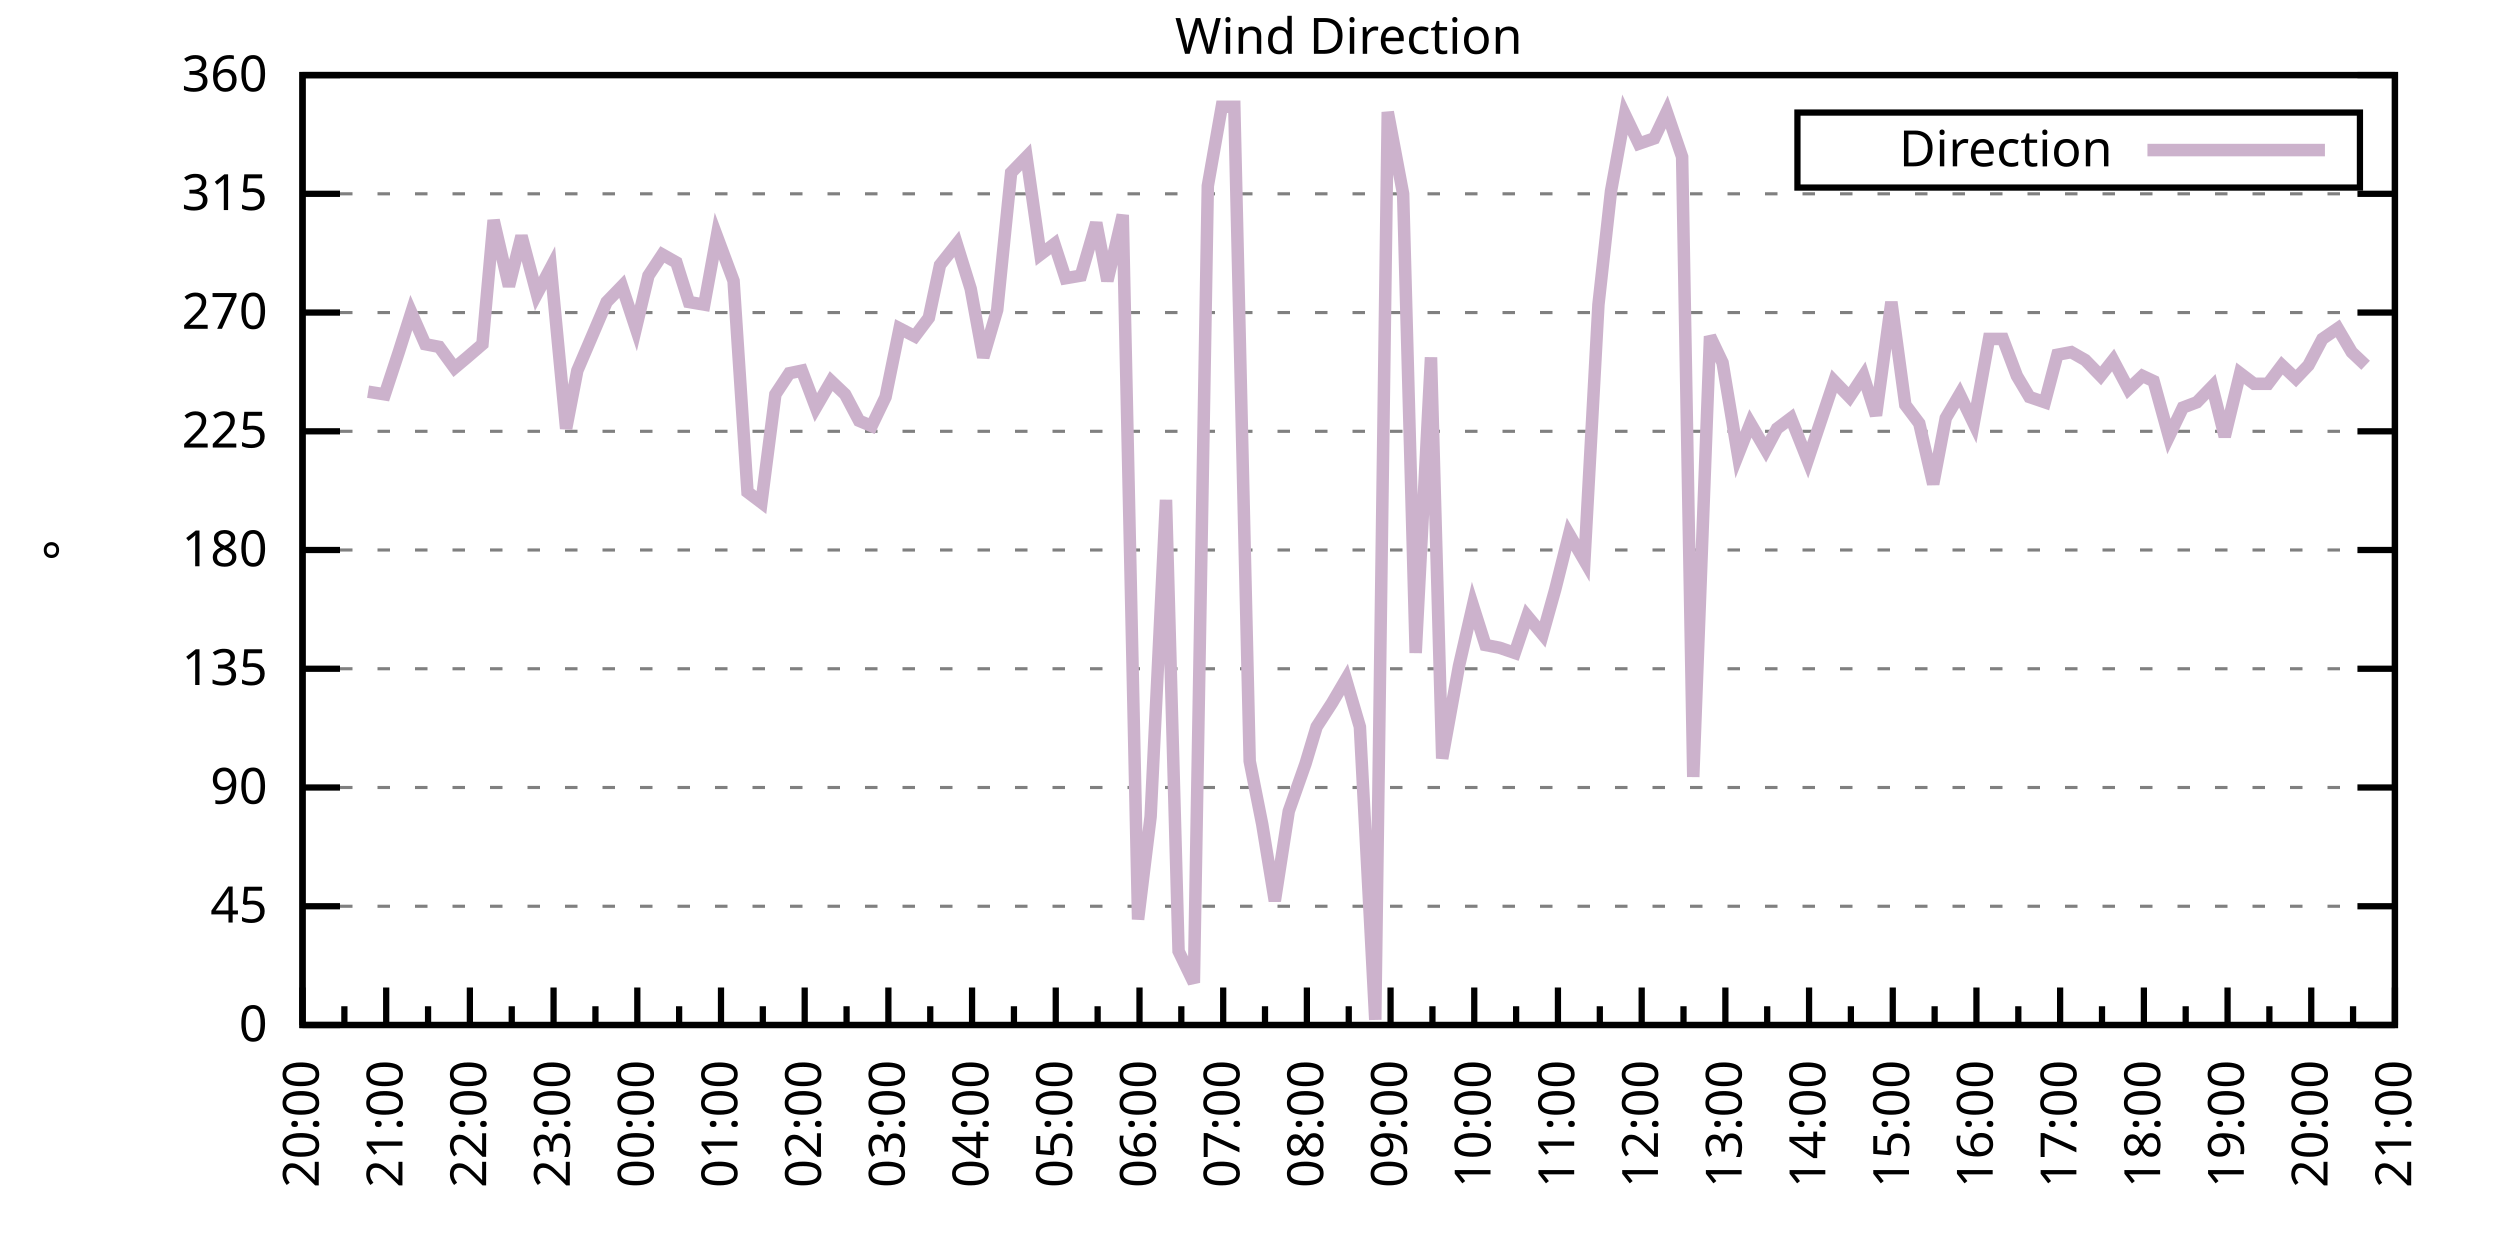
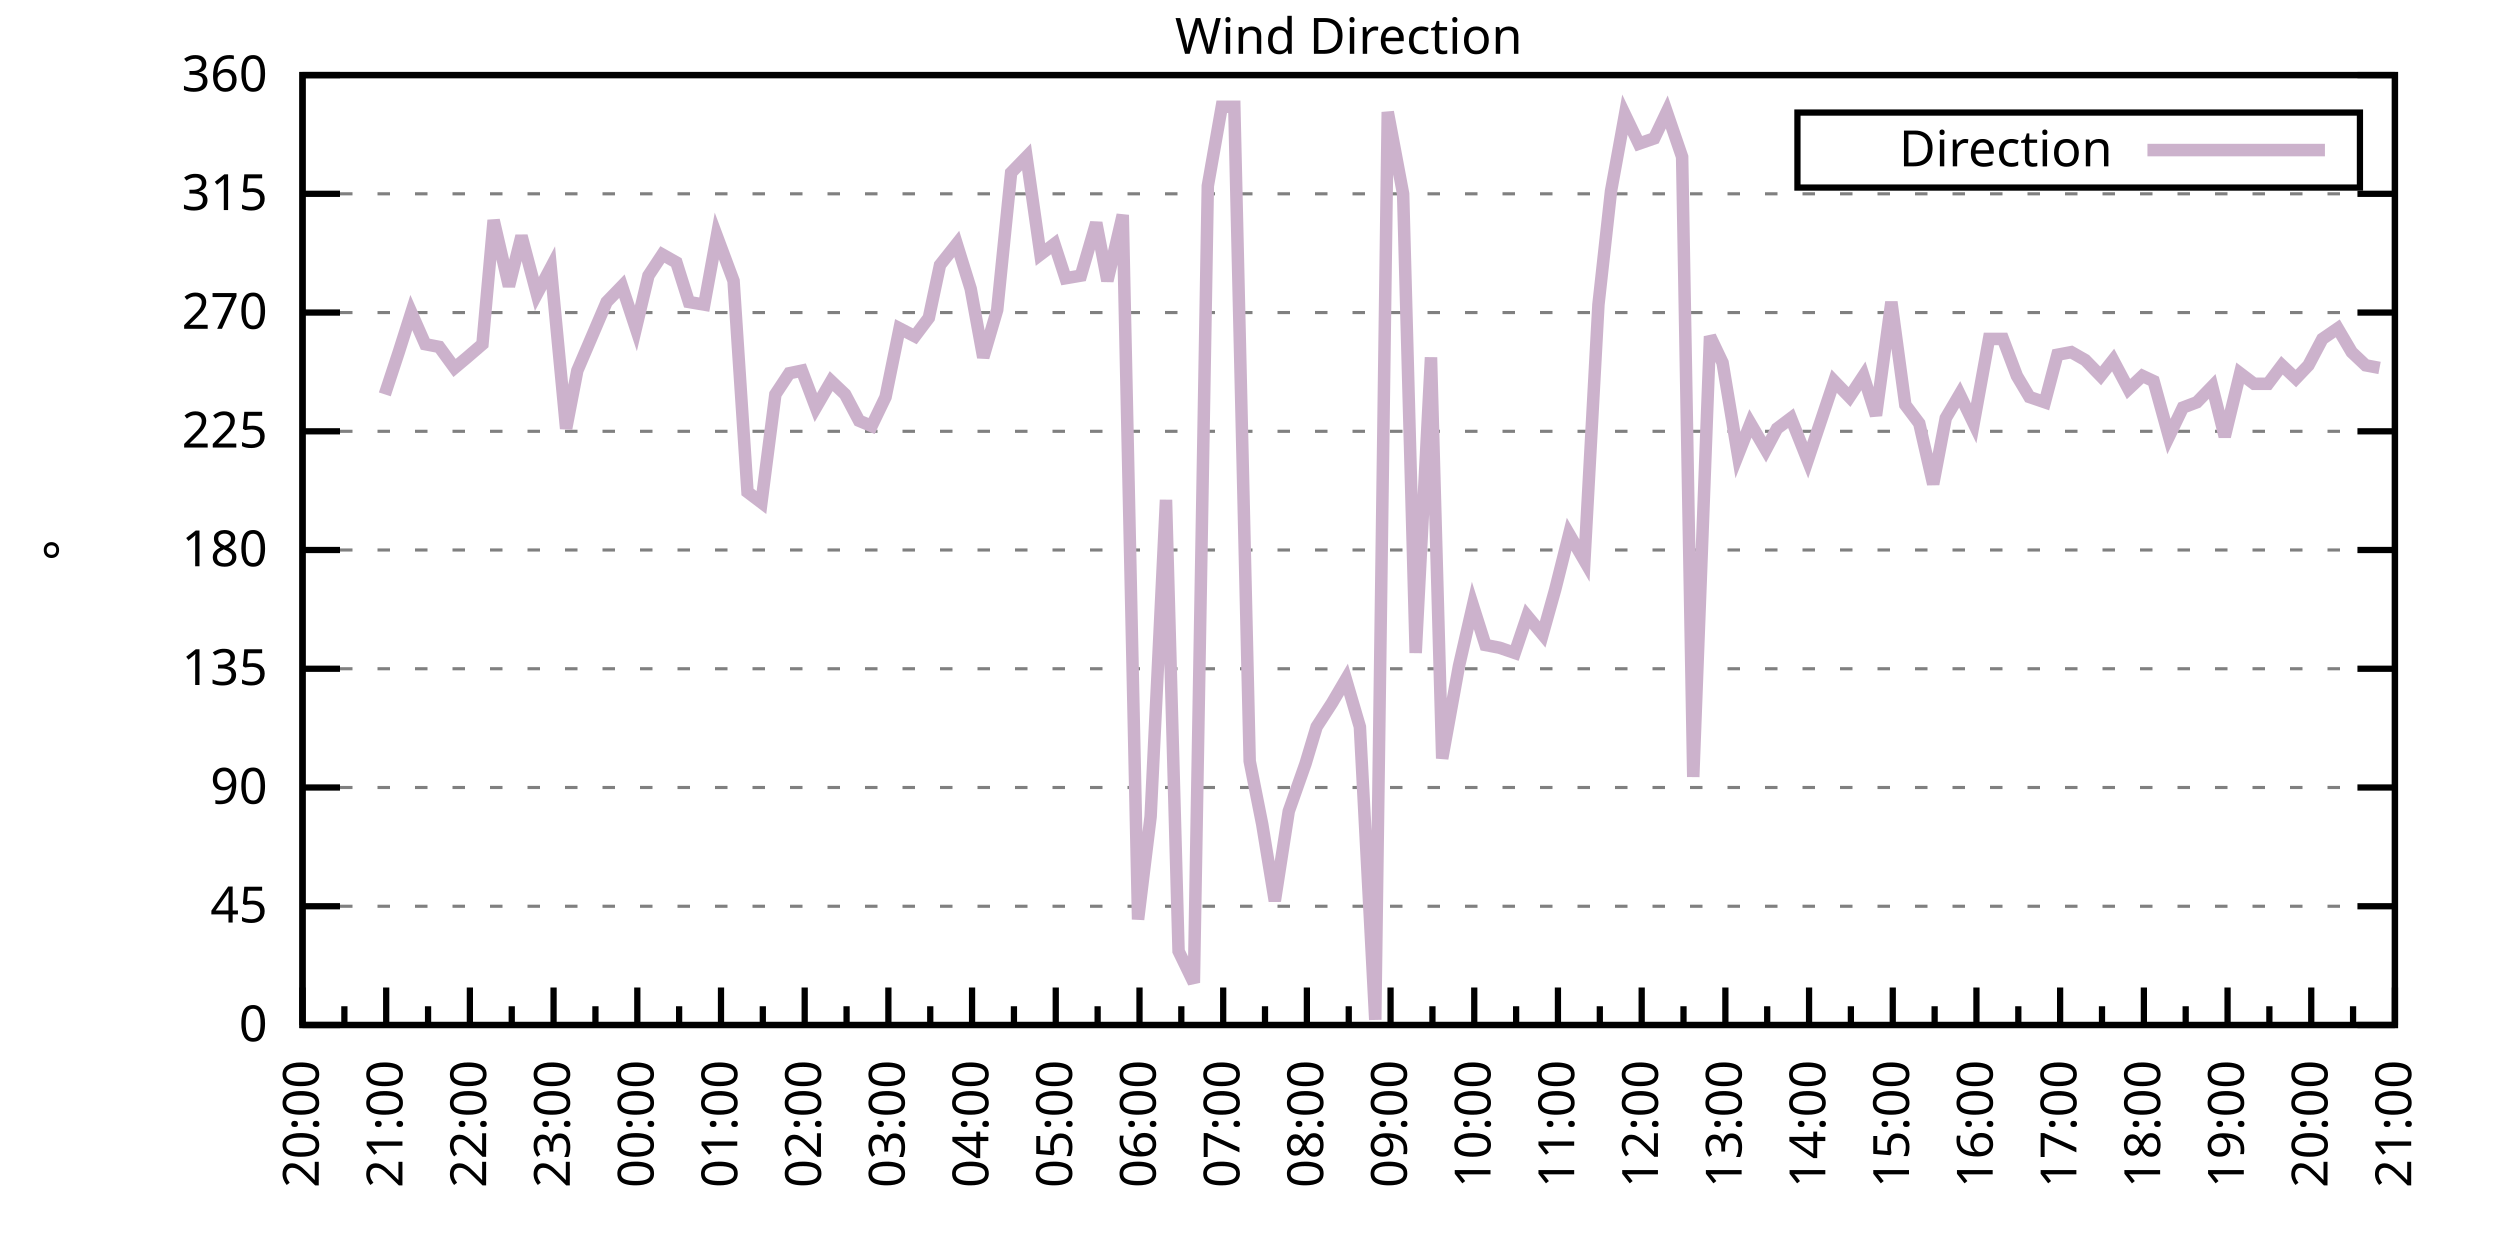
<svg xmlns="http://www.w3.org/2000/svg" xmlns:xlink="http://www.w3.org/1999/xlink" width="400" height="200" viewBox="0 0 400 200">
  <g id="gnuplot_canvas">
    <rect x="0" y="0" width="400" height="200" fill="none" />
    <defs>
      <circle id="gpDot" r="0.5" stroke-width="0.5" stroke="currentColor" />
      <path id="gpPt0" stroke-width="0.333" stroke="currentColor" d="M-1,0 h2 M0,-1 v2" />
      <path id="gpPt1" stroke-width="0.333" stroke="currentColor" d="M-1,-1 L1,1 M1,-1 L-1,1" />
      <path id="gpPt2" stroke-width="0.333" stroke="currentColor" d="M-1,0 L1,0 M0,-1 L0,1 M-1,-1 L1,1 M-1,1 L1,-1" />
      <rect id="gpPt3" stroke-width="0.333" stroke="currentColor" x="-1" y="-1" width="2" height="2" />
      <rect id="gpPt4" stroke-width="0.333" stroke="currentColor" fill="currentColor" x="-1" y="-1" width="2" height="2" />
      <circle id="gpPt5" stroke-width="0.333" stroke="currentColor" cx="0" cy="0" r="1" />
      <use xlink:href="#gpPt5" id="gpPt6" fill="currentColor" stroke="none" />
      <path id="gpPt7" stroke-width="0.333" stroke="currentColor" d="M0,-1.33 L-1.33,0.67 L1.33,0.67 z" />
      <use xlink:href="#gpPt7" id="gpPt8" fill="currentColor" stroke="none" />
      <use xlink:href="#gpPt7" id="gpPt9" stroke="currentColor" transform="rotate(180)" />
      <use xlink:href="#gpPt9" id="gpPt10" fill="currentColor" stroke="none" />
      <use xlink:href="#gpPt3" id="gpPt11" stroke="currentColor" transform="rotate(45)" />
      <use xlink:href="#gpPt11" id="gpPt12" fill="currentColor" stroke="none" />
      <path id="gpPt13" stroke-width="0.333" stroke="currentColor" d="M0,1.330 L1.265,0.411 L0.782,-1.067 L-0.782,-1.076 L-1.265,0.411 z" />
      <use xlink:href="#gpPt13" id="gpPt14" fill="currentColor" stroke="none" />
      <filter id="textbox" filterUnits="objectBoundingBox" x="0" y="0" height="1" width="1">
        <feFlood flood-color="white" flood-opacity="1" result="bgnd" />
        <feComposite in="SourceGraphic" in2="bgnd" operator="atop" />
      </filter>
      <filter id="greybox" filterUnits="objectBoundingBox" x="0" y="0" height="1" width="1">
        <feFlood flood-color="lightgrey" flood-opacity="1" result="grey" />
        <feComposite in="SourceGraphic" in2="grey" operator="atop" />
      </filter>
    </defs>
    <g fill="none" color="white" stroke="currentColor" stroke-width="1.00" stroke-linecap="butt" stroke-linejoin="miter">
</g>
    <g fill="none" color="black" stroke="currentColor" stroke-width="1.00" stroke-linecap="butt" stroke-linejoin="miter">
      <g stroke="none" shape-rendering="crispEdges">
        <polygon fill="rgb(255, 255, 255)" points="48.40,164.00 383.18,164.00 383.18,12.02 48.40,12.02 " />
      </g>
    </g>
    <g fill="none" color="black" stroke="currentColor" stroke-width="1.00" stroke-linecap="butt" stroke-linejoin="miter">
</g>
    <g fill="none" color="black" stroke="black" stroke-width="0.50" stroke-linecap="butt" stroke-linejoin="miter">
</g>
    <g fill="none" color="gray" stroke="currentColor" stroke-width="0.50" stroke-linecap="butt" stroke-linejoin="miter">
      <path stroke="gray" stroke-dasharray="2,4" class="gridline" d="M48.40,164.00 L383.19,164.00  " />
    </g>
    <g fill="none" color="gray" stroke="gray" stroke-width="1.00" stroke-linecap="butt" stroke-linejoin="miter">
</g>
    <g fill="none" color="black" stroke="currentColor" stroke-width="1.00" stroke-linecap="butt" stroke-linejoin="miter">
      <path stroke="black" d="M48.40,164.00 L54.40,164.00 M383.19,164.00 L377.19,164.00  " />
      <g transform="translate(42.80,166.60)" stroke="none" fill="black" font-family="Sans" font-size="8.00" text-anchor="end">
        <text>
          <tspan font-family="Sans"> 0</tspan>
        </text>
      </g>
    </g>
    <g fill="none" color="black" stroke="currentColor" stroke-width="1.00" stroke-linecap="butt" stroke-linejoin="miter">
</g>
    <g fill="none" color="black" stroke="black" stroke-width="0.50" stroke-linecap="butt" stroke-linejoin="miter">
</g>
    <g fill="none" color="gray" stroke="currentColor" stroke-width="0.50" stroke-linecap="butt" stroke-linejoin="miter">
      <path stroke="gray" stroke-dasharray="2,4" class="gridline" d="M48.40,145.00 L383.19,145.00  " />
    </g>
    <g fill="none" color="gray" stroke="gray" stroke-width="1.00" stroke-linecap="butt" stroke-linejoin="miter">
</g>
    <g fill="none" color="black" stroke="currentColor" stroke-width="1.00" stroke-linecap="butt" stroke-linejoin="miter">
      <path stroke="black" d="M48.40,145.00 L54.40,145.00 M383.19,145.00 L377.19,145.00  " />
      <g transform="translate(42.80,147.60)" stroke="none" fill="black" font-family="Sans" font-size="8.00" text-anchor="end">
        <text>
          <tspan font-family="Sans"> 45</tspan>
        </text>
      </g>
    </g>
    <g fill="none" color="black" stroke="currentColor" stroke-width="1.00" stroke-linecap="butt" stroke-linejoin="miter">
</g>
    <g fill="none" color="black" stroke="black" stroke-width="0.50" stroke-linecap="butt" stroke-linejoin="miter">
</g>
    <g fill="none" color="gray" stroke="currentColor" stroke-width="0.50" stroke-linecap="butt" stroke-linejoin="miter">
      <path stroke="gray" stroke-dasharray="2,4" class="gridline" d="M48.40,126.00 L383.19,126.00  " />
    </g>
    <g fill="none" color="gray" stroke="gray" stroke-width="1.00" stroke-linecap="butt" stroke-linejoin="miter">
</g>
    <g fill="none" color="black" stroke="currentColor" stroke-width="1.00" stroke-linecap="butt" stroke-linejoin="miter">
      <path stroke="black" d="M48.40,126.00 L54.40,126.00 M383.19,126.00 L377.19,126.00  " />
      <g transform="translate(42.80,128.60)" stroke="none" fill="black" font-family="Sans" font-size="8.00" text-anchor="end">
        <text>
          <tspan font-family="Sans"> 90</tspan>
        </text>
      </g>
    </g>
    <g fill="none" color="black" stroke="currentColor" stroke-width="1.00" stroke-linecap="butt" stroke-linejoin="miter">
</g>
    <g fill="none" color="black" stroke="black" stroke-width="0.50" stroke-linecap="butt" stroke-linejoin="miter">
</g>
    <g fill="none" color="gray" stroke="currentColor" stroke-width="0.50" stroke-linecap="butt" stroke-linejoin="miter">
      <path stroke="gray" stroke-dasharray="2,4" class="gridline" d="M48.40,107.00 L383.19,107.00  " />
    </g>
    <g fill="none" color="gray" stroke="gray" stroke-width="1.00" stroke-linecap="butt" stroke-linejoin="miter">
</g>
    <g fill="none" color="black" stroke="currentColor" stroke-width="1.00" stroke-linecap="butt" stroke-linejoin="miter">
      <path stroke="black" d="M48.40,107.00 L54.40,107.00 M383.19,107.00 L377.19,107.00  " />
      <g transform="translate(42.80,109.60)" stroke="none" fill="black" font-family="Sans" font-size="8.00" text-anchor="end">
        <text>
          <tspan font-family="Sans"> 135</tspan>
        </text>
      </g>
    </g>
    <g fill="none" color="black" stroke="currentColor" stroke-width="1.00" stroke-linecap="butt" stroke-linejoin="miter">
</g>
    <g fill="none" color="black" stroke="black" stroke-width="0.50" stroke-linecap="butt" stroke-linejoin="miter">
</g>
    <g fill="none" color="gray" stroke="currentColor" stroke-width="0.50" stroke-linecap="butt" stroke-linejoin="miter">
      <path stroke="gray" stroke-dasharray="2,4" class="gridline" d="M48.40,88.00 L383.19,88.00  " />
    </g>
    <g fill="none" color="gray" stroke="gray" stroke-width="1.00" stroke-linecap="butt" stroke-linejoin="miter">
</g>
    <g fill="none" color="black" stroke="currentColor" stroke-width="1.00" stroke-linecap="butt" stroke-linejoin="miter">
      <path stroke="black" d="M48.40,88.00 L54.40,88.00 M383.19,88.00 L377.19,88.00  " />
      <g transform="translate(42.80,90.60)" stroke="none" fill="black" font-family="Sans" font-size="8.00" text-anchor="end">
        <text>
          <tspan font-family="Sans"> 180</tspan>
        </text>
      </g>
    </g>
    <g fill="none" color="black" stroke="currentColor" stroke-width="1.00" stroke-linecap="butt" stroke-linejoin="miter">
</g>
    <g fill="none" color="black" stroke="black" stroke-width="0.50" stroke-linecap="butt" stroke-linejoin="miter">
</g>
    <g fill="none" color="gray" stroke="currentColor" stroke-width="0.50" stroke-linecap="butt" stroke-linejoin="miter">
      <path stroke="gray" stroke-dasharray="2,4" class="gridline" d="M48.40,69.01 L383.19,69.01  " />
    </g>
    <g fill="none" color="gray" stroke="gray" stroke-width="1.00" stroke-linecap="butt" stroke-linejoin="miter">
</g>
    <g fill="none" color="black" stroke="currentColor" stroke-width="1.00" stroke-linecap="butt" stroke-linejoin="miter">
      <path stroke="black" d="M48.40,69.01 L54.40,69.01 M383.19,69.01 L377.19,69.01  " />
      <g transform="translate(42.80,71.61)" stroke="none" fill="black" font-family="Sans" font-size="8.00" text-anchor="end">
        <text>
          <tspan font-family="Sans"> 225</tspan>
        </text>
      </g>
    </g>
    <g fill="none" color="black" stroke="currentColor" stroke-width="1.00" stroke-linecap="butt" stroke-linejoin="miter">
</g>
    <g fill="none" color="black" stroke="black" stroke-width="0.50" stroke-linecap="butt" stroke-linejoin="miter">
</g>
    <g fill="none" color="gray" stroke="currentColor" stroke-width="0.50" stroke-linecap="butt" stroke-linejoin="miter">
      <path stroke="gray" stroke-dasharray="2,4" class="gridline" d="M48.40,50.01 L383.19,50.01  " />
    </g>
    <g fill="none" color="gray" stroke="gray" stroke-width="1.00" stroke-linecap="butt" stroke-linejoin="miter">
</g>
    <g fill="none" color="black" stroke="currentColor" stroke-width="1.00" stroke-linecap="butt" stroke-linejoin="miter">
      <path stroke="black" d="M48.40,50.01 L54.40,50.01 M383.19,50.01 L377.19,50.01  " />
      <g transform="translate(42.80,52.61)" stroke="none" fill="black" font-family="Sans" font-size="8.00" text-anchor="end">
        <text>
          <tspan font-family="Sans"> 270</tspan>
        </text>
      </g>
    </g>
    <g fill="none" color="black" stroke="currentColor" stroke-width="1.00" stroke-linecap="butt" stroke-linejoin="miter">
</g>
    <g fill="none" color="black" stroke="black" stroke-width="0.50" stroke-linecap="butt" stroke-linejoin="miter">
</g>
    <g fill="none" color="gray" stroke="currentColor" stroke-width="0.50" stroke-linecap="butt" stroke-linejoin="miter">
      <path stroke="gray" stroke-dasharray="2,4" class="gridline" d="M48.40,31.01 L383.19,31.01  " />
    </g>
    <g fill="none" color="gray" stroke="gray" stroke-width="1.00" stroke-linecap="butt" stroke-linejoin="miter">
</g>
    <g fill="none" color="black" stroke="currentColor" stroke-width="1.00" stroke-linecap="butt" stroke-linejoin="miter">
      <path stroke="black" d="M48.40,31.01 L54.40,31.01 M383.19,31.01 L377.19,31.01  " />
      <g transform="translate(42.80,33.61)" stroke="none" fill="black" font-family="Sans" font-size="8.00" text-anchor="end">
        <text>
          <tspan font-family="Sans"> 315</tspan>
        </text>
      </g>
    </g>
    <g fill="none" color="black" stroke="currentColor" stroke-width="1.00" stroke-linecap="butt" stroke-linejoin="miter">
</g>
    <g fill="none" color="black" stroke="black" stroke-width="0.50" stroke-linecap="butt" stroke-linejoin="miter">
</g>
    <g fill="none" color="gray" stroke="currentColor" stroke-width="0.50" stroke-linecap="butt" stroke-linejoin="miter">
      <path stroke="gray" stroke-dasharray="2,4" class="gridline" d="M48.40,12.01 L383.19,12.01  " />
    </g>
    <g fill="none" color="gray" stroke="gray" stroke-width="1.00" stroke-linecap="butt" stroke-linejoin="miter">
</g>
    <g fill="none" color="black" stroke="currentColor" stroke-width="1.00" stroke-linecap="butt" stroke-linejoin="miter">
      <path stroke="black" d="M48.40,12.01 L54.40,12.01 M383.19,12.01 L377.19,12.01  " />
      <g transform="translate(42.80,14.61)" stroke="none" fill="black" font-family="Sans" font-size="8.00" text-anchor="end">
        <text>
          <tspan font-family="Sans"> 360</tspan>
        </text>
      </g>
    </g>
    <g fill="none" color="black" stroke="currentColor" stroke-width="1.00" stroke-linecap="butt" stroke-linejoin="miter">
      <path stroke="black" d="M48.40,164.00 L48.40,158.00  " />
      <g transform="translate(51.00,169.60) rotate(270)" stroke="none" fill="black" font-family="Sans" font-size="8.00" text-anchor="end">
        <text>
          <tspan font-family="Sans">20:00</tspan>
        </text>
      </g>
    </g>
    <g fill="none" color="black" stroke="currentColor" stroke-width="1.00" stroke-linecap="butt" stroke-linejoin="miter">
      <path stroke="black" d="M55.10,164.00 L55.10,161.00 M61.79,164.00 L61.79,158.00  " />
      <g transform="translate(64.39,169.60) rotate(270)" stroke="none" fill="black" font-family="Sans" font-size="8.00" text-anchor="end">
        <text>
          <tspan font-family="Sans">21:00</tspan>
        </text>
      </g>
    </g>
    <g fill="none" color="black" stroke="currentColor" stroke-width="1.00" stroke-linecap="butt" stroke-linejoin="miter">
      <path stroke="black" d="M68.49,164.00 L68.49,161.00 M75.18,164.00 L75.18,158.00  " />
      <g transform="translate(77.78,169.60) rotate(270)" stroke="none" fill="black" font-family="Sans" font-size="8.00" text-anchor="end">
        <text>
          <tspan font-family="Sans">22:00</tspan>
        </text>
      </g>
    </g>
    <g fill="none" color="black" stroke="currentColor" stroke-width="1.00" stroke-linecap="butt" stroke-linejoin="miter">
      <path stroke="black" d="M81.88,164.00 L81.88,161.00 M88.57,164.00 L88.57,158.00  " />
      <g transform="translate(91.17,169.60) rotate(270)" stroke="none" fill="black" font-family="Sans" font-size="8.00" text-anchor="end">
        <text>
          <tspan font-family="Sans">23:00</tspan>
        </text>
      </g>
    </g>
    <g fill="none" color="black" stroke="currentColor" stroke-width="1.00" stroke-linecap="butt" stroke-linejoin="miter">
      <path stroke="black" d="M95.27,164.00 L95.27,161.00 M101.97,164.00 L101.97,158.00  " />
      <g transform="translate(104.57,169.60) rotate(270)" stroke="none" fill="black" font-family="Sans" font-size="8.00" text-anchor="end">
        <text>
          <tspan font-family="Sans">00:00</tspan>
        </text>
      </g>
    </g>
    <g fill="none" color="black" stroke="currentColor" stroke-width="1.00" stroke-linecap="butt" stroke-linejoin="miter">
      <path stroke="black" d="M108.66,164.00 L108.66,161.00 M115.36,164.00 L115.36,158.00  " />
      <g transform="translate(117.96,169.60) rotate(270)" stroke="none" fill="black" font-family="Sans" font-size="8.00" text-anchor="end">
        <text>
          <tspan font-family="Sans">01:00</tspan>
        </text>
      </g>
    </g>
    <g fill="none" color="black" stroke="currentColor" stroke-width="1.00" stroke-linecap="butt" stroke-linejoin="miter">
      <path stroke="black" d="M122.05,164.00 L122.05,161.00 M128.75,164.00 L128.75,158.00  " />
      <g transform="translate(131.35,169.60) rotate(270)" stroke="none" fill="black" font-family="Sans" font-size="8.00" text-anchor="end">
        <text>
          <tspan font-family="Sans">02:00</tspan>
        </text>
      </g>
    </g>
    <g fill="none" color="black" stroke="currentColor" stroke-width="1.00" stroke-linecap="butt" stroke-linejoin="miter">
      <path stroke="black" d="M135.45,164.00 L135.45,161.00 M142.14,164.00 L142.14,158.00  " />
      <g transform="translate(144.74,169.60) rotate(270)" stroke="none" fill="black" font-family="Sans" font-size="8.00" text-anchor="end">
        <text>
          <tspan font-family="Sans">03:00</tspan>
        </text>
      </g>
    </g>
    <g fill="none" color="black" stroke="currentColor" stroke-width="1.00" stroke-linecap="butt" stroke-linejoin="miter">
      <path stroke="black" d="M148.84,164.00 L148.84,161.00 M155.53,164.00 L155.53,158.00  " />
      <g transform="translate(158.13,169.60) rotate(270)" stroke="none" fill="black" font-family="Sans" font-size="8.00" text-anchor="end">
        <text>
          <tspan font-family="Sans">04:00</tspan>
        </text>
      </g>
    </g>
    <g fill="none" color="black" stroke="currentColor" stroke-width="1.00" stroke-linecap="butt" stroke-linejoin="miter">
      <path stroke="black" d="M162.23,164.00 L162.23,161.00 M168.92,164.00 L168.92,158.00  " />
      <g transform="translate(171.52,169.60) rotate(270)" stroke="none" fill="black" font-family="Sans" font-size="8.00" text-anchor="end">
        <text>
          <tspan font-family="Sans">05:00</tspan>
        </text>
      </g>
    </g>
    <g fill="none" color="black" stroke="currentColor" stroke-width="1.00" stroke-linecap="butt" stroke-linejoin="miter">
      <path stroke="black" d="M175.62,164.00 L175.62,161.00 M182.32,164.00 L182.32,158.00  " />
      <g transform="translate(184.92,169.60) rotate(270)" stroke="none" fill="black" font-family="Sans" font-size="8.00" text-anchor="end">
        <text>
          <tspan font-family="Sans">06:00</tspan>
        </text>
      </g>
    </g>
    <g fill="none" color="black" stroke="currentColor" stroke-width="1.00" stroke-linecap="butt" stroke-linejoin="miter">
      <path stroke="black" d="M189.01,164.00 L189.01,161.00 M195.71,164.00 L195.71,158.00  " />
      <g transform="translate(198.31,169.60) rotate(270)" stroke="none" fill="black" font-family="Sans" font-size="8.00" text-anchor="end">
        <text>
          <tspan font-family="Sans">07:00</tspan>
        </text>
      </g>
    </g>
    <g fill="none" color="black" stroke="currentColor" stroke-width="1.00" stroke-linecap="butt" stroke-linejoin="miter">
      <path stroke="black" d="M202.40,164.00 L202.40,161.00 M209.10,164.00 L209.10,158.00  " />
      <g transform="translate(211.70,169.60) rotate(270)" stroke="none" fill="black" font-family="Sans" font-size="8.00" text-anchor="end">
        <text>
          <tspan font-family="Sans">08:00</tspan>
        </text>
      </g>
    </g>
    <g fill="none" color="black" stroke="currentColor" stroke-width="1.00" stroke-linecap="butt" stroke-linejoin="miter">
      <path stroke="black" d="M215.80,164.00 L215.80,161.00 M222.49,164.00 L222.49,158.00  " />
      <g transform="translate(225.09,169.60) rotate(270)" stroke="none" fill="black" font-family="Sans" font-size="8.00" text-anchor="end">
        <text>
          <tspan font-family="Sans">09:00</tspan>
        </text>
      </g>
    </g>
    <g fill="none" color="black" stroke="currentColor" stroke-width="1.00" stroke-linecap="butt" stroke-linejoin="miter">
      <path stroke="black" d="M229.19,164.00 L229.19,161.00 M235.88,164.00 L235.88,158.00  " />
      <g transform="translate(238.48,169.60) rotate(270)" stroke="none" fill="black" font-family="Sans" font-size="8.00" text-anchor="end">
        <text>
          <tspan font-family="Sans">10:00</tspan>
        </text>
      </g>
    </g>
    <g fill="none" color="black" stroke="currentColor" stroke-width="1.00" stroke-linecap="butt" stroke-linejoin="miter">
      <path stroke="black" d="M242.58,164.00 L242.58,161.00 M249.27,164.00 L249.27,158.00  " />
      <g transform="translate(251.87,169.60) rotate(270)" stroke="none" fill="black" font-family="Sans" font-size="8.00" text-anchor="end">
        <text>
          <tspan font-family="Sans">11:00</tspan>
        </text>
      </g>
    </g>
    <g fill="none" color="black" stroke="currentColor" stroke-width="1.00" stroke-linecap="butt" stroke-linejoin="miter">
      <path stroke="black" d="M255.97,164.00 L255.97,161.00 M262.67,164.00 L262.67,158.00  " />
      <g transform="translate(265.27,169.60) rotate(270)" stroke="none" fill="black" font-family="Sans" font-size="8.00" text-anchor="end">
        <text>
          <tspan font-family="Sans">12:00</tspan>
        </text>
      </g>
    </g>
    <g fill="none" color="black" stroke="currentColor" stroke-width="1.00" stroke-linecap="butt" stroke-linejoin="miter">
      <path stroke="black" d="M269.36,164.00 L269.36,161.00 M276.06,164.00 L276.06,158.00  " />
      <g transform="translate(278.66,169.60) rotate(270)" stroke="none" fill="black" font-family="Sans" font-size="8.00" text-anchor="end">
        <text>
          <tspan font-family="Sans">13:00</tspan>
        </text>
      </g>
    </g>
    <g fill="none" color="black" stroke="currentColor" stroke-width="1.00" stroke-linecap="butt" stroke-linejoin="miter">
      <path stroke="black" d="M282.75,164.00 L282.75,161.00 M289.45,164.00 L289.45,158.00  " />
      <g transform="translate(292.05,169.60) rotate(270)" stroke="none" fill="black" font-family="Sans" font-size="8.00" text-anchor="end">
        <text>
          <tspan font-family="Sans">14:00</tspan>
        </text>
      </g>
    </g>
    <g fill="none" color="black" stroke="currentColor" stroke-width="1.00" stroke-linecap="butt" stroke-linejoin="miter">
      <path stroke="black" d="M296.14,164.00 L296.14,161.00 M302.84,164.00 L302.84,158.00  " />
      <g transform="translate(305.44,169.60) rotate(270)" stroke="none" fill="black" font-family="Sans" font-size="8.00" text-anchor="end">
        <text>
          <tspan font-family="Sans">15:00</tspan>
        </text>
      </g>
    </g>
    <g fill="none" color="black" stroke="currentColor" stroke-width="1.00" stroke-linecap="butt" stroke-linejoin="miter">
      <path stroke="black" d="M309.54,164.00 L309.54,161.00 M316.23,164.00 L316.23,158.00  " />
      <g transform="translate(318.83,169.60) rotate(270)" stroke="none" fill="black" font-family="Sans" font-size="8.00" text-anchor="end">
        <text>
          <tspan font-family="Sans">16:00</tspan>
        </text>
      </g>
    </g>
    <g fill="none" color="black" stroke="currentColor" stroke-width="1.00" stroke-linecap="butt" stroke-linejoin="miter">
      <path stroke="black" d="M322.93,164.00 L322.93,161.00 M329.62,164.00 L329.62,158.00  " />
      <g transform="translate(332.22,169.60) rotate(270)" stroke="none" fill="black" font-family="Sans" font-size="8.00" text-anchor="end">
        <text>
          <tspan font-family="Sans">17:00</tspan>
        </text>
      </g>
    </g>
    <g fill="none" color="black" stroke="currentColor" stroke-width="1.00" stroke-linecap="butt" stroke-linejoin="miter">
      <path stroke="black" d="M336.32,164.00 L336.32,161.00 M343.02,164.00 L343.02,158.00  " />
      <g transform="translate(345.62,169.60) rotate(270)" stroke="none" fill="black" font-family="Sans" font-size="8.00" text-anchor="end">
        <text>
          <tspan font-family="Sans">18:00</tspan>
        </text>
      </g>
    </g>
    <g fill="none" color="black" stroke="currentColor" stroke-width="1.00" stroke-linecap="butt" stroke-linejoin="miter">
      <path stroke="black" d="M349.71,164.00 L349.71,161.00 M356.41,164.00 L356.41,158.00  " />
      <g transform="translate(359.01,169.60) rotate(270)" stroke="none" fill="black" font-family="Sans" font-size="8.00" text-anchor="end">
        <text>
          <tspan font-family="Sans">19:00</tspan>
        </text>
      </g>
    </g>
    <g fill="none" color="black" stroke="currentColor" stroke-width="1.00" stroke-linecap="butt" stroke-linejoin="miter">
      <path stroke="black" d="M363.10,164.00 L363.10,161.00 M369.80,164.00 L369.80,158.00  " />
      <g transform="translate(372.40,169.60) rotate(270)" stroke="none" fill="black" font-family="Sans" font-size="8.00" text-anchor="end">
        <text>
          <tspan font-family="Sans">20:00</tspan>
        </text>
      </g>
    </g>
    <g fill="none" color="black" stroke="currentColor" stroke-width="1.00" stroke-linecap="butt" stroke-linejoin="miter">
      <path stroke="black" d="M376.49,164.00 L376.49,161.00 M383.19,164.00 L383.19,158.00  " />
      <g transform="translate(385.79,169.60) rotate(270)" stroke="none" fill="black" font-family="Sans" font-size="8.00" text-anchor="end">
        <text>
          <tspan font-family="Sans">21:00</tspan>
        </text>
      </g>
    </g>
    <g fill="none" color="black" stroke="currentColor" stroke-width="1.00" stroke-linecap="butt" stroke-linejoin="miter">
</g>
    <g fill="none" color="black" stroke="currentColor" stroke-width="1.00" stroke-linecap="butt" stroke-linejoin="miter">
      <path stroke="black" d="M48.40,12.01 L48.40,164.00 L383.19,164.00 L383.19,12.01 L48.40,12.01 Z  " />
    </g>
    <g fill="none" color="black" stroke="currentColor" stroke-width="1.00" stroke-linecap="butt" stroke-linejoin="miter">
      <g transform="translate(12.80,88.01) rotate(270)" stroke="none" fill="black" font-family="Sans" font-size="8.00" text-anchor="middle">
        <text>
          <tspan font-family="Sans">°</tspan>
        </text>
      </g>
    </g>
    <g fill="none" color="black" stroke="currentColor" stroke-width="1.00" stroke-linecap="butt" stroke-linejoin="miter">
</g>
    <g fill="none" color="black" stroke="currentColor" stroke-width="1.00" stroke-linecap="butt" stroke-linejoin="miter">
      <path stroke="black" d="M287.59,30.01 L287.59,18.01 L377.59,18.01 L377.59,30.01 L287.59,30.01 Z  " />
    </g>
    <g id="Wind_direction_plot_1">
      <g fill="none" color="white" stroke="black" stroke-width="2.00" stroke-linecap="butt" stroke-linejoin="miter">
</g>
      <g fill="none" color="black" stroke="currentColor" stroke-width="2.00" stroke-linecap="butt" stroke-linejoin="miter">
        <g transform="translate(337.99,26.61)" stroke="none" fill="black" font-family="Sans" font-size="8.00" text-anchor="end">
          <text>
            <tspan font-family="Sans">Direction</tspan>
          </text>
        </g>
      </g>
      <g fill="none" color="black" stroke="currentColor" stroke-width="2.00" stroke-linecap="butt" stroke-linejoin="miter">
-         <path stroke="rgb(204, 178, 204)" d="M343.59,24.01 L371.99,24.01 M58.89,62.67 L61.57,63.10 L63.80,56.34 L65.81,50.01 L68.04,55.07 L70.27,55.50   L72.73,58.87 L74.74,57.18 L77.19,55.07 L78.98,35.23 L81.43,45.79 L83.44,37.76 L85.90,47.05 L88.13,42.83   L90.58,68.58 L92.37,59.30 L97.06,48.32 L99.51,45.79 L101.74,52.54 L103.75,44.10 L105.98,40.72 L108.22,41.99   L110.22,48.32 L112.68,48.74 L114.69,37.76 L117.37,44.94 L119.60,78.72 L121.83,80.41 L124.06,63.10 L126.29,59.72   L128.30,59.30 L130.54,65.21 L132.99,60.98 L135.22,63.10 L137.45,67.32 L139.46,68.16 L141.69,63.52 L143.93,52.54   L146.38,53.81 L148.61,50.85 L150.40,42.41 L153.08,39.03 L155.31,46.21 L157.32,57.18 L159.55,49.59 L161.78,27.63   L164.24,25.10 L166.47,40.72 L168.70,39.03 L170.49,44.52 L172.94,44.10 L175.40,35.65 L177.18,44.94 L179.64,34.39   L182.09,147.11 L184.10,130.65 L186.56,79.98 L188.57,152.18 L191.02,157.24 L193.25,29.74 L195.48,17.08 L197.49,17.08   L199.95,121.78 L201.96,131.91 L203.97,144.16 L206.20,129.80 L208.88,122.20 L210.66,116.29 L213.12,112.49 L215.35,108.69   L217.58,116.29 L220.04,163.16 L222.04,17.92 L224.50,31.01 L226.51,104.47 L228.96,57.18 L230.75,121.36 L233.43,106.58   L235.66,96.87 L237.67,103.20 L239.90,103.63 L242.36,104.47 L244.36,98.56 L246.82,101.52 L248.83,94.34 L251.06,85.47   L253.51,89.69 L255.75,48.74 L257.76,30.59 L259.99,18.34 L262.22,22.99 L264.67,22.14 L266.68,17.92 L269.14,25.10   L270.92,124.31 L273.60,53.81 L275.61,58.03 L278.07,72.81 L280.07,67.74 L282.53,71.96 L284.32,68.58 L286.55,66.90   L289.23,73.65 L293.47,60.98 L295.92,63.52 L298.15,60.14 L300.16,66.47 L302.62,48.32 L304.85,64.78 L307.08,67.74   L309.31,77.45 L311.32,66.90 L313.55,63.10 L315.79,67.74 L318.24,54.23 L320.47,54.23 L322.70,60.14 L324.71,63.52   L327.17,64.36 L329.18,56.76 L331.41,56.34 L333.64,57.61 L336.10,60.14 L338.10,57.61 L340.56,62.25 L342.79,60.14   L344.58,60.98 L347.03,69.85 L349.26,65.21 L351.50,64.36 L353.95,61.83 L355.96,69.85 L358.42,59.72 L360.65,61.41   L362.88,61.41 L365.11,58.45 L367.34,60.56 L369.35,58.45 L371.58,54.23 L374.04,52.54 L376.27,56.34 L378.50,58.45    " />
+         <path stroke="rgb(204, 178, 204)" d="M343.59,24.01 L371.99,24.01 M61.57,63.10 L63.80,56.34 L65.81,50.01 L68.04,55.07 L70.27,55.50 L72.73,58.87   L74.74,57.18 L77.19,55.07 L78.98,35.23 L81.43,45.79 L83.44,37.76 L85.90,47.05 L88.13,42.83 L90.58,68.58   L92.37,59.30 L97.06,48.32 L99.51,45.79 L101.74,52.54 L103.75,44.10 L105.98,40.72 L108.22,41.99 L110.22,48.32   L112.68,48.74 L114.69,37.76 L117.37,44.94 L119.60,78.72 L121.83,80.41 L124.06,63.10 L126.29,59.72 L128.30,59.30   L130.54,65.21 L132.99,60.98 L135.22,63.10 L137.45,67.32 L139.46,68.16 L141.69,63.52 L143.93,52.54 L146.38,53.81   L148.61,50.85 L150.40,42.41 L153.08,39.03 L155.31,46.21 L157.32,57.18 L159.55,49.59 L161.78,27.63 L164.24,25.10   L166.47,40.72 L168.70,39.03 L170.49,44.52 L172.94,44.10 L175.40,35.65 L177.18,44.94 L179.64,34.39 L182.09,147.11   L184.10,130.65 L186.56,79.98 L188.57,152.18 L191.02,157.24 L193.25,29.74 L195.48,17.08 L197.49,17.08 L199.95,121.78   L201.96,131.91 L203.97,144.16 L206.20,129.80 L208.88,122.20 L210.66,116.29 L213.12,112.49 L215.35,108.69 L217.58,116.29   L220.04,163.16 L222.04,17.92 L224.50,31.01 L226.51,104.47 L228.96,57.18 L230.75,121.36 L233.43,106.58 L235.66,96.87   L237.67,103.20 L239.90,103.63 L242.36,104.47 L244.36,98.56 L246.82,101.52 L248.83,94.34 L251.06,85.47 L253.51,89.69   L255.75,48.74 L257.76,30.59 L259.99,18.34 L262.22,22.99 L264.67,22.14 L266.68,17.92 L269.14,25.10 L270.92,124.31   L273.60,53.81 L275.61,58.03 L278.07,72.81 L280.07,67.74 L282.53,71.96 L284.32,68.58 L286.55,66.90 L289.23,73.65   L293.47,60.98 L295.92,63.52 L298.15,60.14 L300.16,66.47 L302.62,48.32 L304.85,64.78 L307.08,67.74 L309.31,77.45   L311.32,66.90 L313.55,63.10 L315.79,67.74 L318.24,54.23 L320.47,54.23 L322.70,60.14 L324.71,63.52 L327.17,64.36   L329.18,56.76 L331.41,56.34 L333.64,57.61 L336.10,60.14 L338.10,57.61 L340.56,62.25 L342.79,60.14 L344.58,60.98   L347.03,69.85 L349.26,65.21 L351.50,64.36 L353.95,61.83 L355.96,69.85 L358.42,59.72 L360.65,61.41 L362.88,61.41   L365.11,58.45 L367.34,60.56 L369.35,58.45 L371.58,54.23 L374.04,52.54 L376.27,56.34 L378.50,58.45 L380.73,58.87    " />
      </g>
    </g>
    <g fill="none" color="black" stroke="currentColor" stroke-width="2.00" stroke-linecap="butt" stroke-linejoin="miter">
</g>
    <g fill="none" color="black" stroke="black" stroke-width="1.00" stroke-linecap="butt" stroke-linejoin="miter">
</g>
    <g fill="none" color="black" stroke="currentColor" stroke-width="1.00" stroke-linecap="butt" stroke-linejoin="miter">
      <path stroke="black" d="M48.40,12.01 L48.40,164.00 L383.19,164.00 L383.19,12.01 L48.40,12.01 Z  " />
    </g>
    <g fill="none" color="black" stroke="currentColor" stroke-width="1.00" stroke-linecap="butt" stroke-linejoin="miter">
      <g transform="translate(215.79,8.61)" stroke="none" fill="black" font-family="Sans" font-size="8.00" text-anchor="middle">
        <text>
          <tspan font-family="Sans">Wind Direction</tspan>
        </text>
      </g>
    </g>
    <g fill="none" color="black" stroke="currentColor" stroke-width="1.00" stroke-linecap="butt" stroke-linejoin="miter">
</g>
  </g>
</svg>
